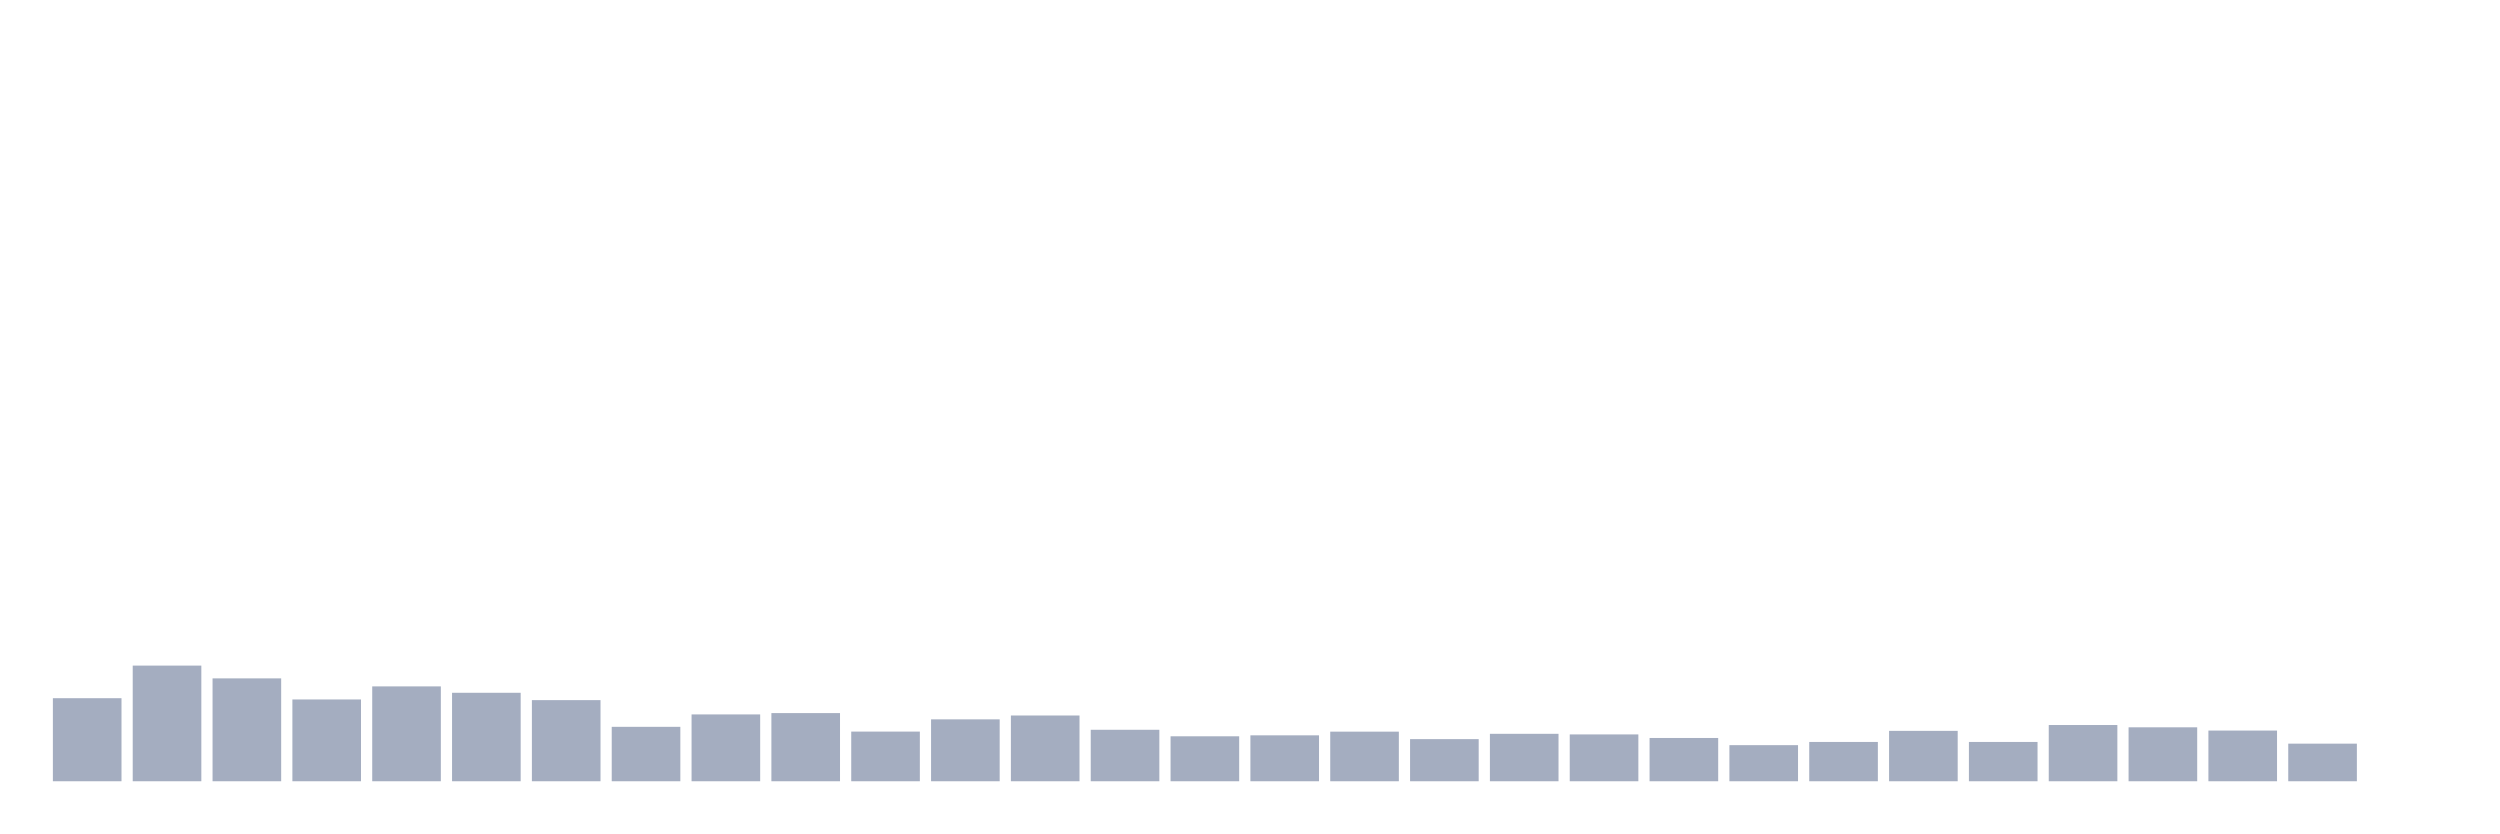
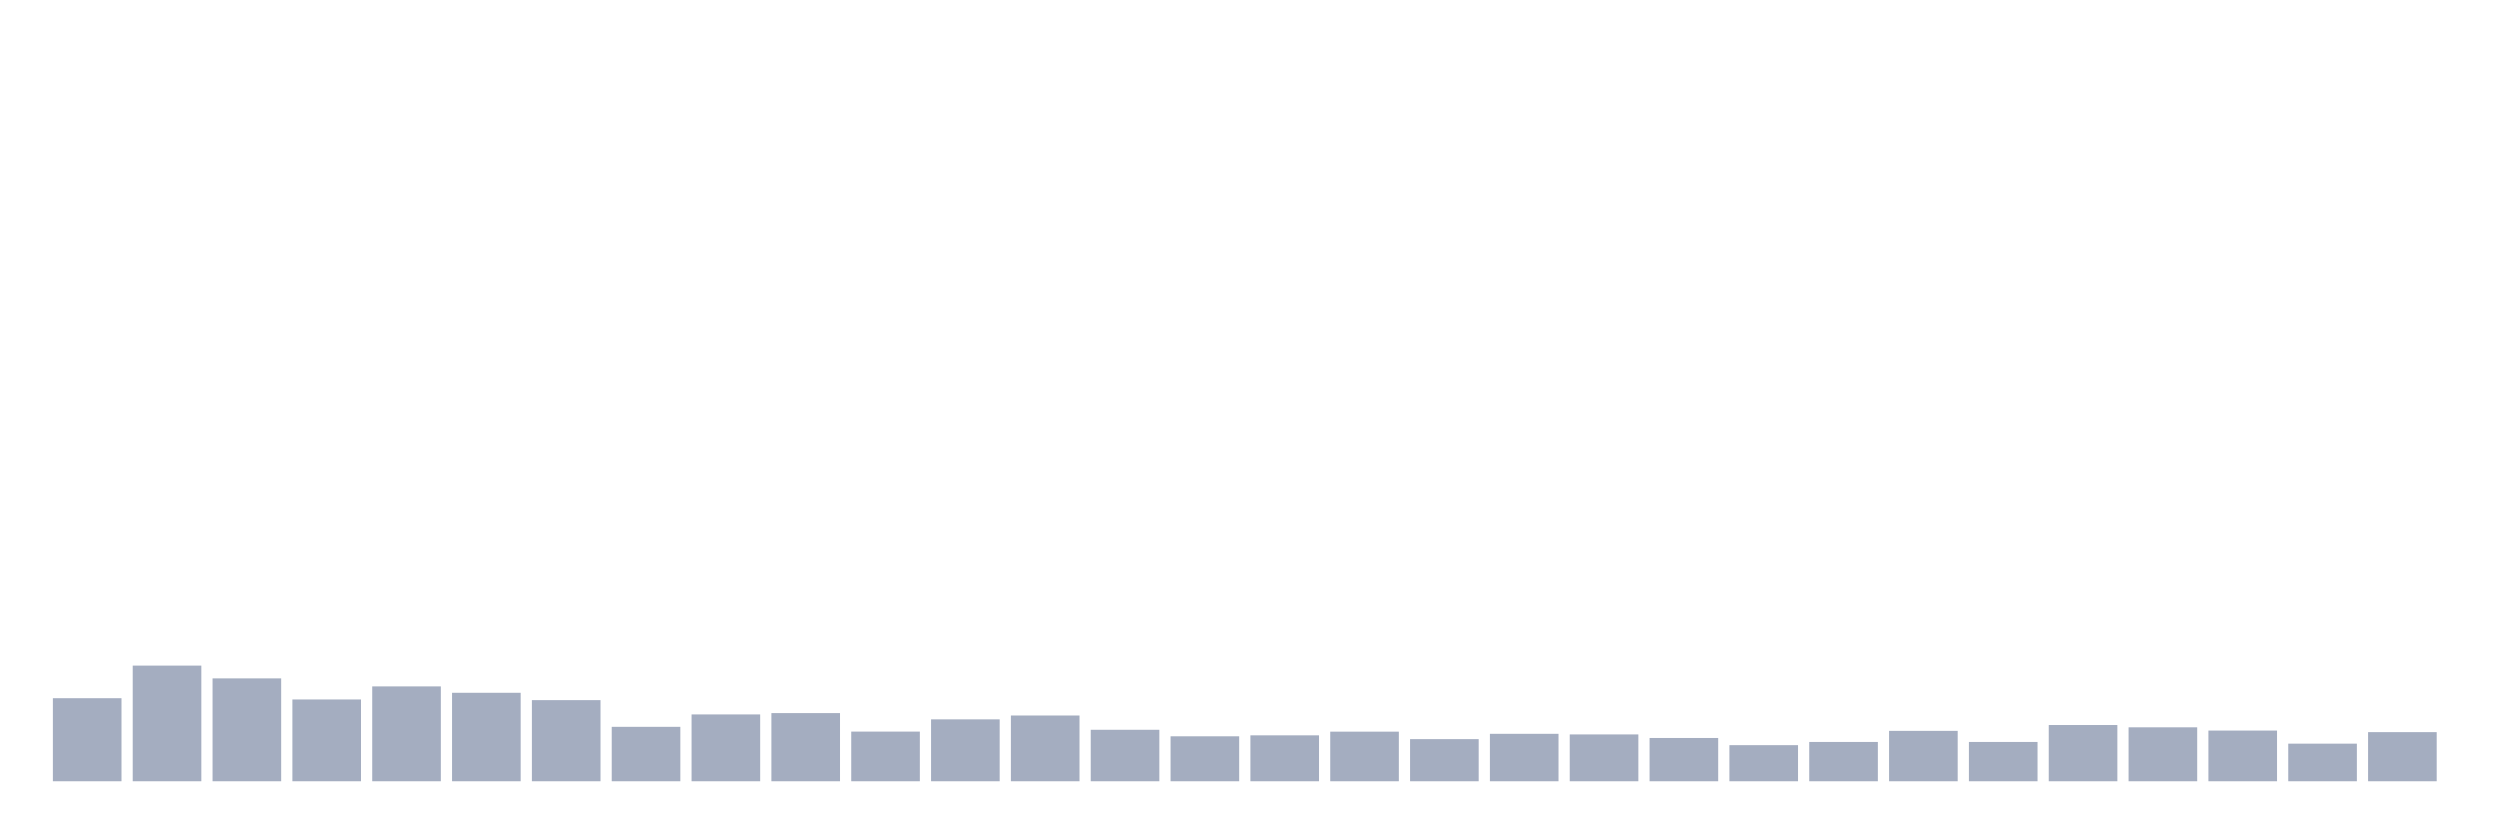
<svg xmlns="http://www.w3.org/2000/svg" viewBox="0 0 480 160">
  <g transform="translate(10,10)">
    <rect class="bar" x="0.153" width="13.175" y="124.055" height="15.945" fill="rgb(164,173,192)" />
    <rect class="bar" x="15.482" width="13.175" y="117.795" height="22.205" fill="rgb(164,173,192)" />
    <rect class="bar" x="30.81" width="13.175" y="120.248" height="19.752" fill="rgb(164,173,192)" />
    <rect class="bar" x="46.138" width="13.175" y="124.298" height="15.702" fill="rgb(164,173,192)" />
    <rect class="bar" x="61.466" width="13.175" y="121.787" height="18.213" fill="rgb(164,173,192)" />
    <rect class="bar" x="76.794" width="13.175" y="123.013" height="16.987" fill="rgb(164,173,192)" />
    <rect class="bar" x="92.123" width="13.175" y="124.425" height="15.575" fill="rgb(164,173,192)" />
    <rect class="bar" x="107.451" width="13.175" y="129.551" height="10.449" fill="rgb(164,173,192)" />
    <rect class="bar" x="122.779" width="13.175" y="127.168" height="12.832" fill="rgb(164,173,192)" />
    <rect class="bar" x="138.107" width="13.175" y="126.913" height="13.087" fill="rgb(164,173,192)" />
    <rect class="bar" x="153.436" width="13.175" y="130.465" height="9.535" fill="rgb(164,173,192)" />
    <rect class="bar" x="168.764" width="13.175" y="128.116" height="11.884" fill="rgb(164,173,192)" />
    <rect class="bar" x="184.092" width="13.175" y="127.376" height="12.624" fill="rgb(164,173,192)" />
    <rect class="bar" x="199.42" width="13.175" y="130.118" height="9.882" fill="rgb(164,173,192)" />
    <rect class="bar" x="214.748" width="13.175" y="131.368" height="8.632" fill="rgb(164,173,192)" />
    <rect class="bar" x="230.077" width="13.175" y="131.183" height="8.817" fill="rgb(164,173,192)" />
    <rect class="bar" x="245.405" width="13.175" y="130.477" height="9.523" fill="rgb(164,173,192)" />
    <rect class="bar" x="260.733" width="13.175" y="131.912" height="8.088" fill="rgb(164,173,192)" />
    <rect class="bar" x="276.061" width="13.175" y="130.893" height="9.107" fill="rgb(164,173,192)" />
    <rect class="bar" x="291.39" width="13.175" y="131.009" height="8.991" fill="rgb(164,173,192)" />
    <rect class="bar" x="306.718" width="13.175" y="131.692" height="8.308" fill="rgb(164,173,192)" />
    <rect class="bar" x="322.046" width="13.175" y="133.069" height="6.931" fill="rgb(164,173,192)" />
    <rect class="bar" x="337.374" width="13.175" y="132.456" height="7.544" fill="rgb(164,173,192)" />
    <rect class="bar" x="352.702" width="13.175" y="130.326" height="9.674" fill="rgb(164,173,192)" />
    <rect class="bar" x="368.031" width="13.175" y="132.456" height="7.544" fill="rgb(164,173,192)" />
    <rect class="bar" x="383.359" width="13.175" y="129.204" height="10.796" fill="rgb(164,173,192)" />
    <rect class="bar" x="398.687" width="13.175" y="129.644" height="10.356" fill="rgb(164,173,192)" />
    <rect class="bar" x="414.015" width="13.175" y="130.269" height="9.731" fill="rgb(164,173,192)" />
    <rect class="bar" x="429.344" width="13.175" y="132.78" height="7.22" fill="rgb(164,173,192)" />
-     <rect class="bar" x="444.672" width="13.175" y="140" height="0" fill="rgb(164,173,192)" />
+     <rect class="bar" x="444.672" width="13.175" y="130.569" height="9.431" fill="rgb(164,173,192)" />
  </g>
</svg>
